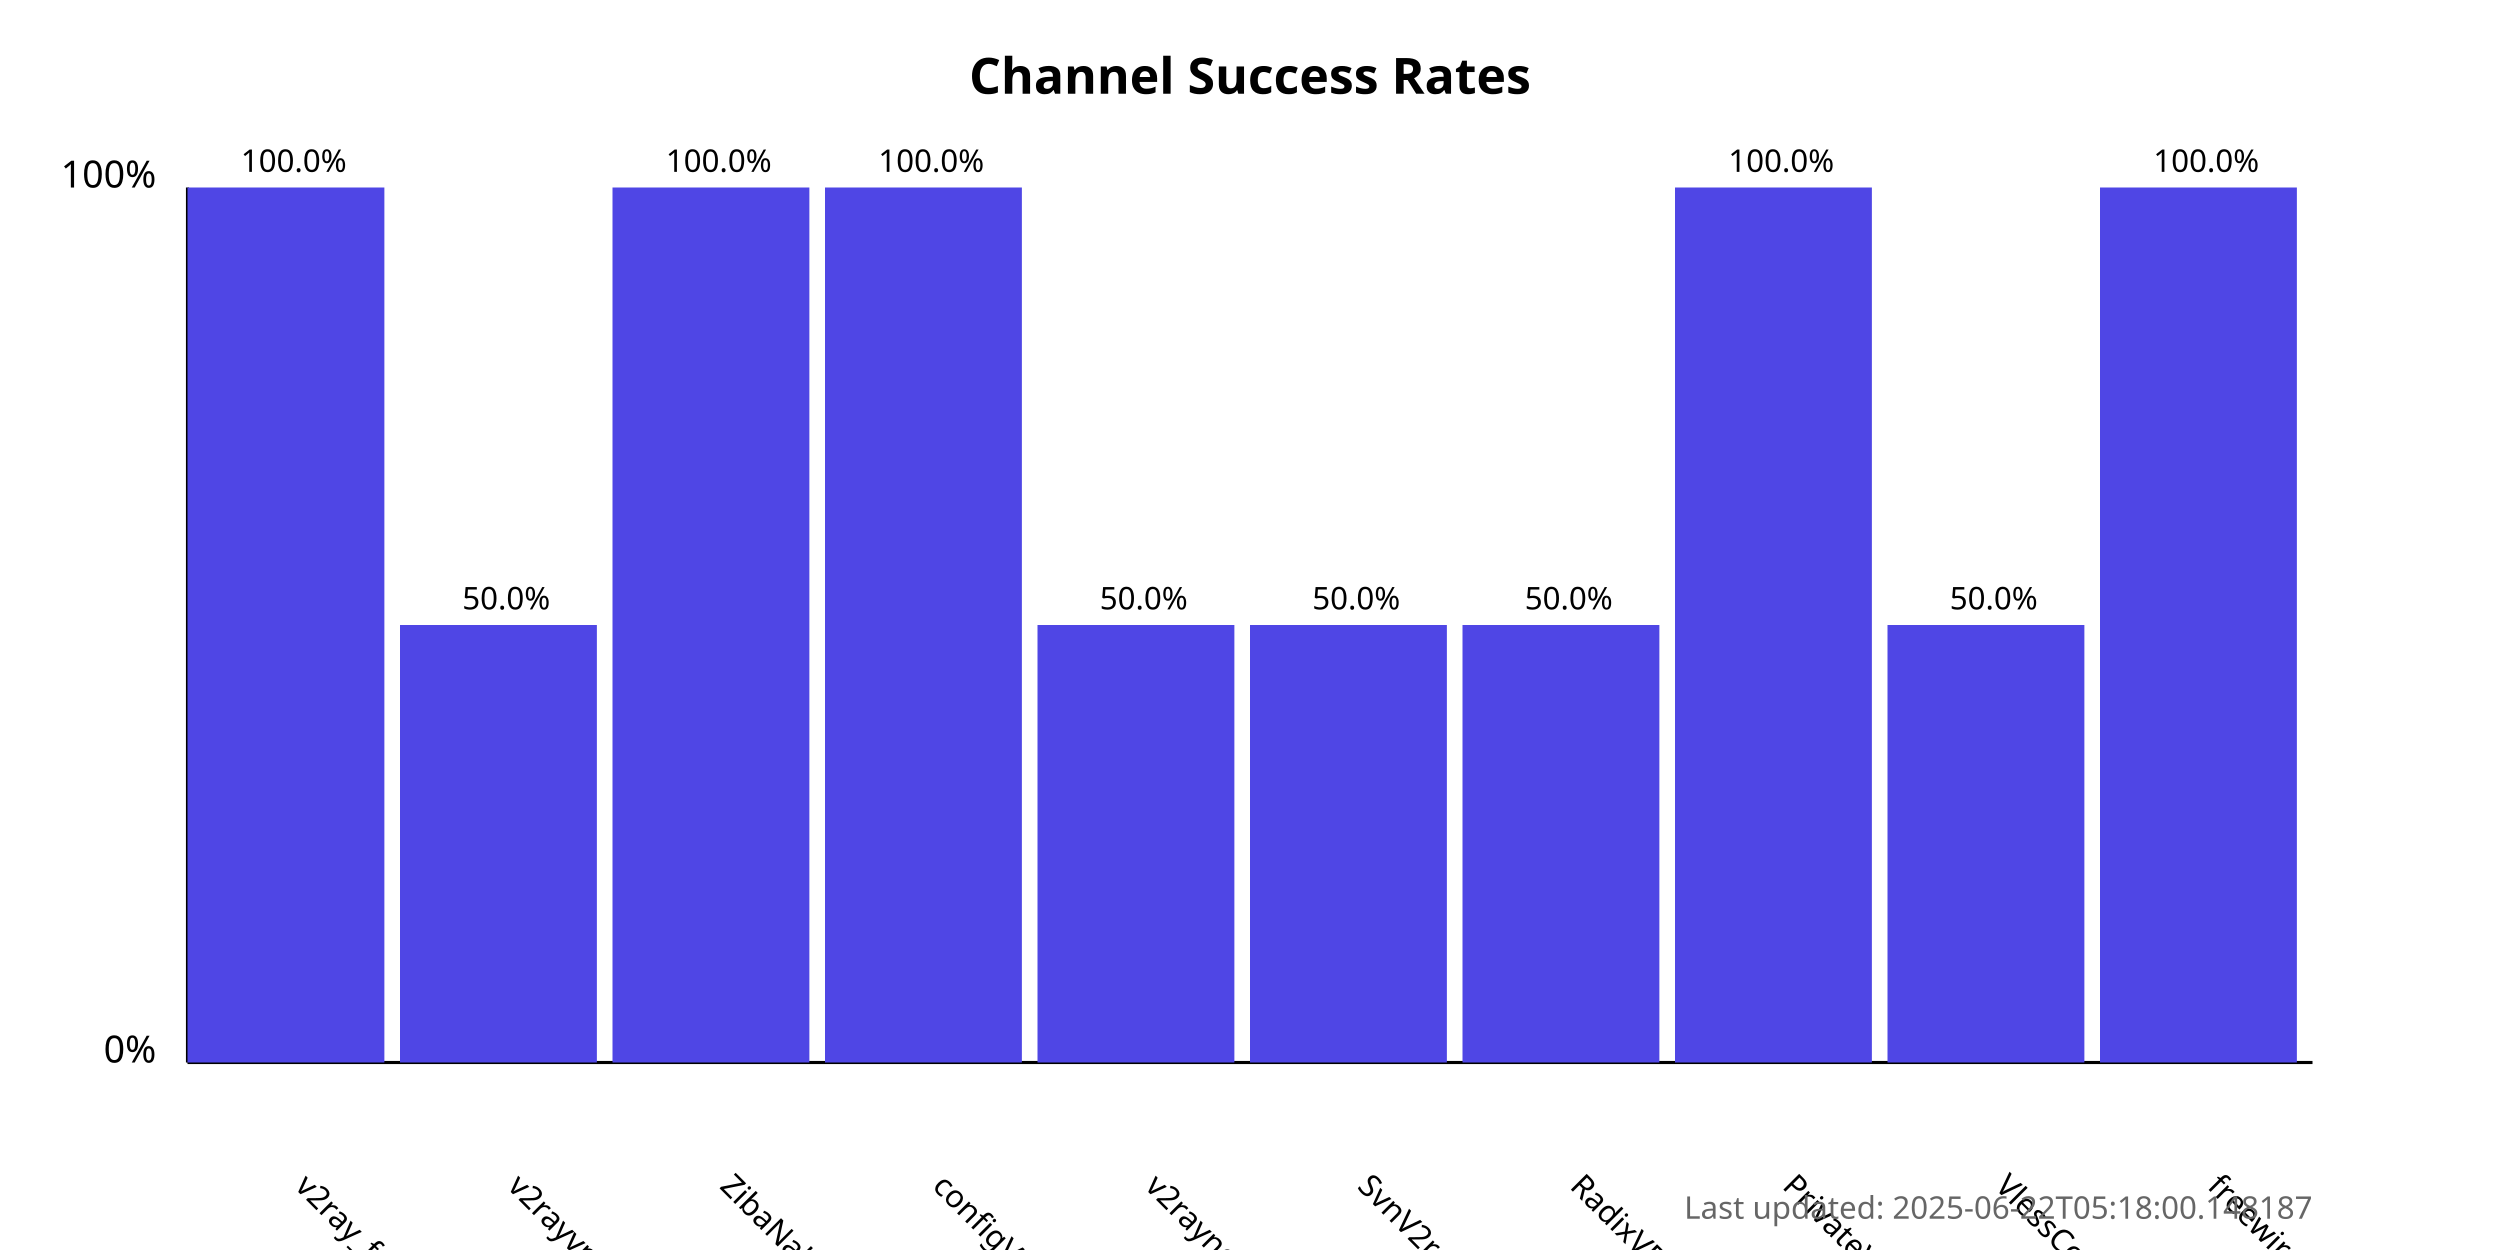
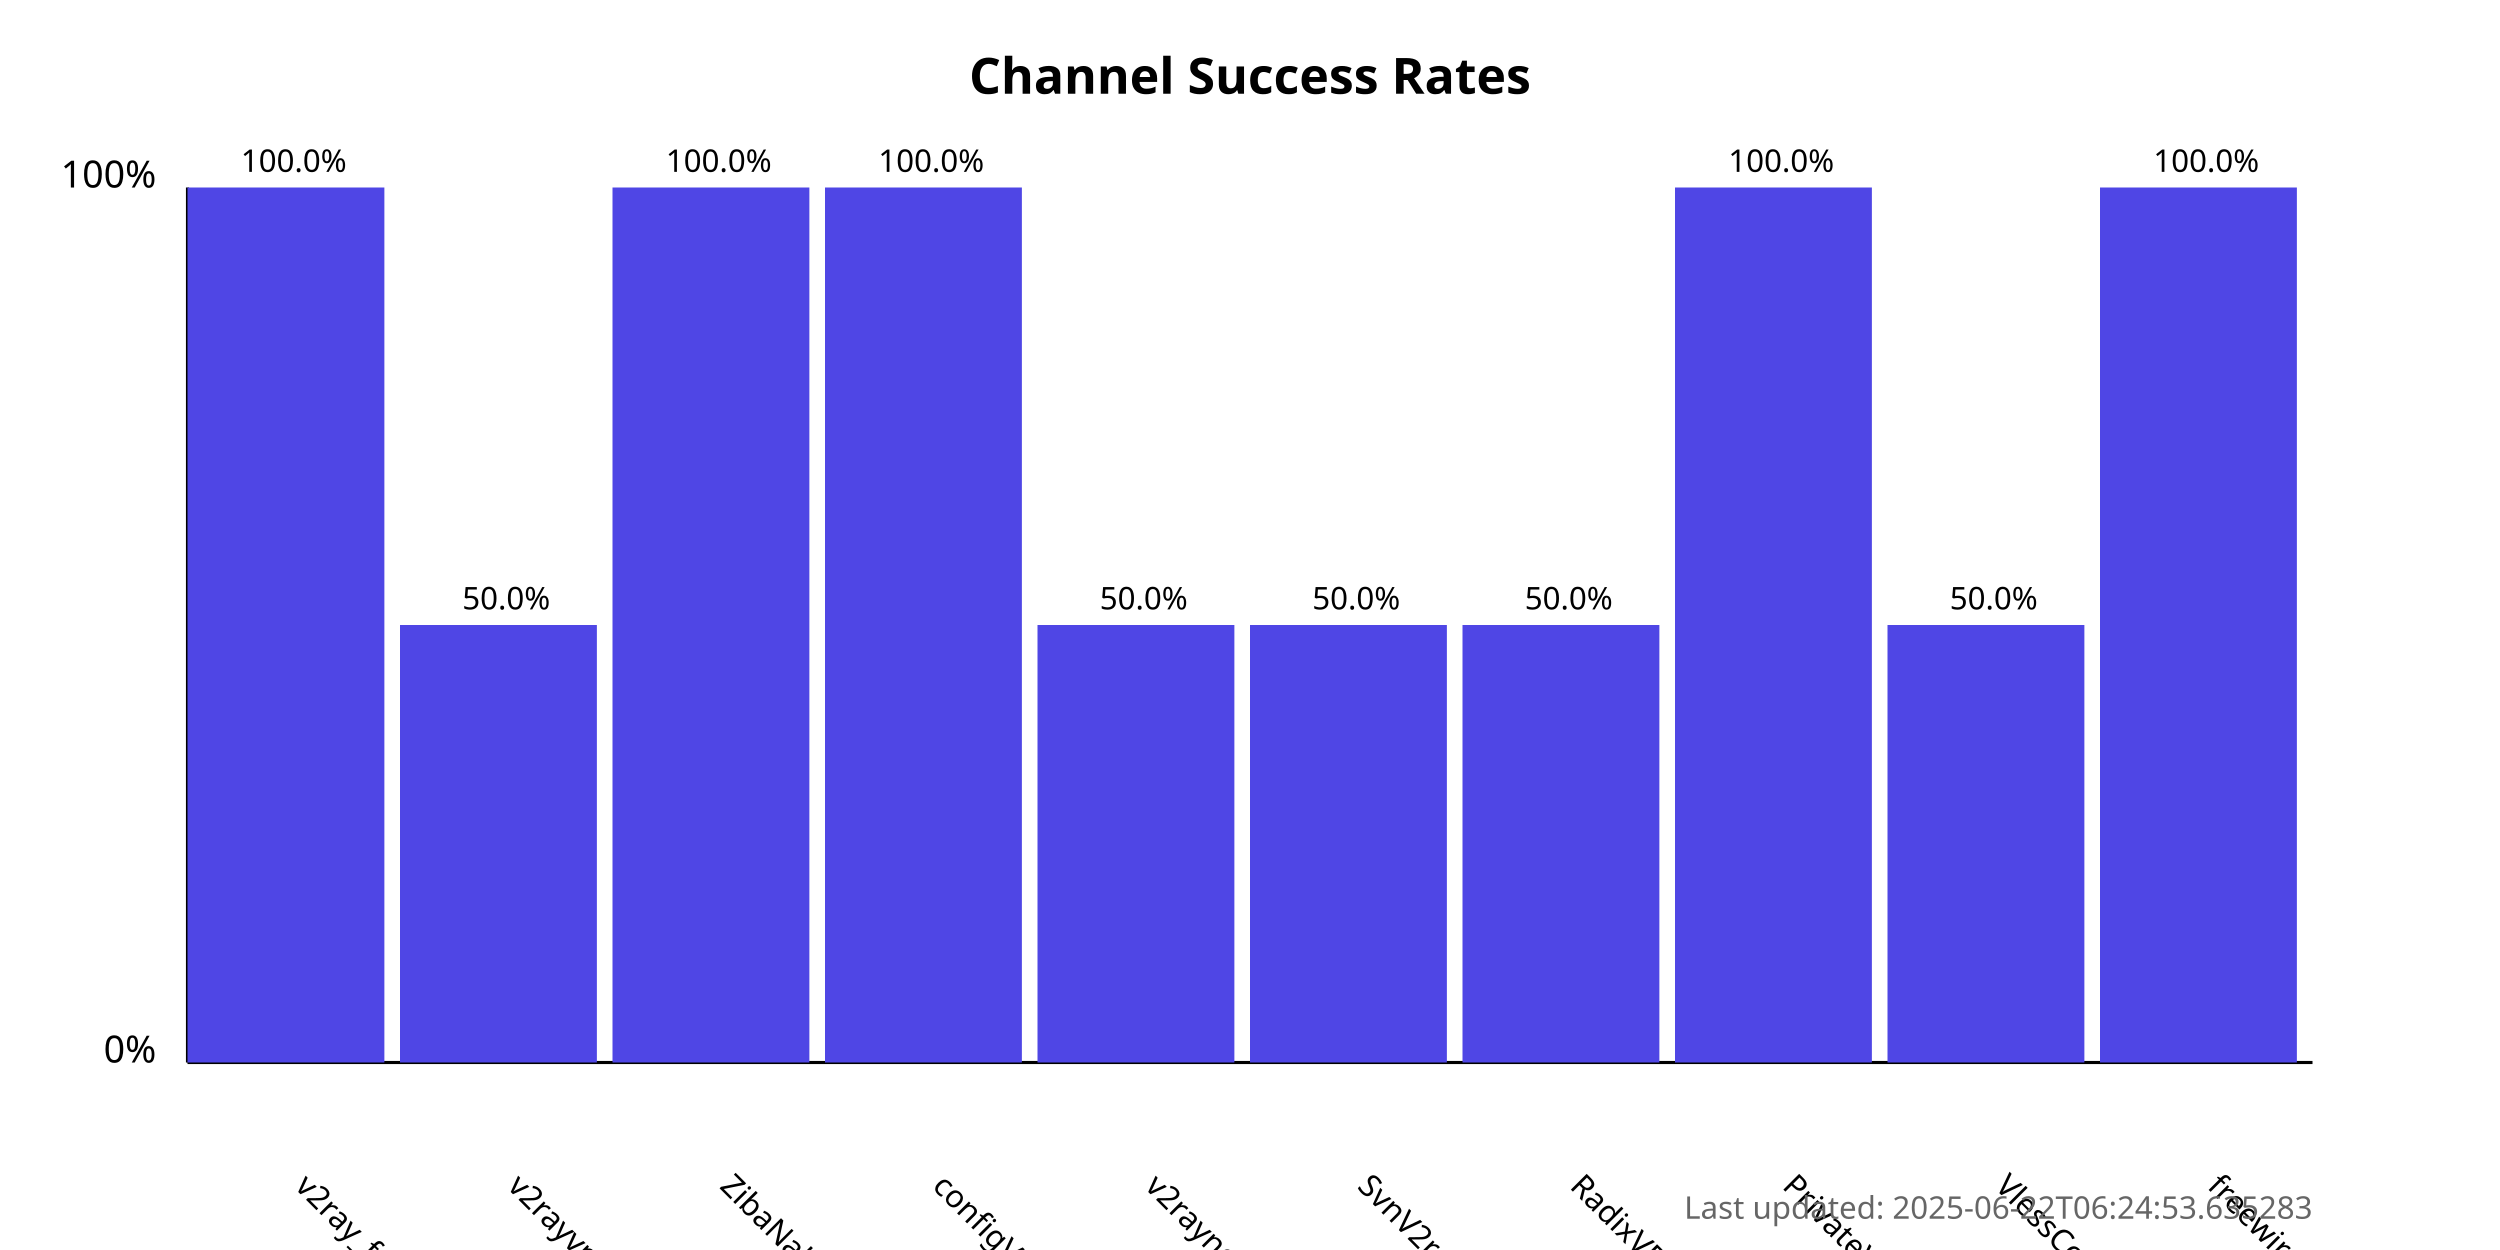
<svg xmlns="http://www.w3.org/2000/svg" width="800" height="400">
  <style>
            .chart-title { font: bold 16px sans-serif; }
            .axis-label { font: 12px sans-serif; }
            .tick-label { font: 10px sans-serif; }
            .bar { fill: #4f46e5; }
            .bar:hover { fill: #6366f1; }
            .timestamp { font: 10px sans-serif; fill: #666; }
        </style>
  <text x="400.0" y="30" text-anchor="middle" class="chart-title">
            Channel Success Rates
        </text>
  <line x1="60" y1="340" x2="60" y2="60" stroke="black" stroke-width="1" />
  <line x1="60" y1="340" x2="740" y2="340" stroke="black" stroke-width="1" />
  <text x="50" y="340" text-anchor="end" class="axis-label">0%</text>
  <text x="50" y="60" text-anchor="end" class="axis-label">100%</text>
  <g>
    <rect x="60" y="60.0" width="63.0" height="280.0" class="bar" />
    <text x="94.0" y="380" transform="rotate(45, 94.0, 380)" text-anchor="start" class="tick-label">
                v2ray_free_conf
            </text>
    <text x="94.0" y="55.0" text-anchor="middle" class="tick-label">
                100.0%
            </text>
  </g>
  <g>
    <rect x="128.0" y="200.0" width="63.0" height="140.0" class="bar" />
    <text x="162.0" y="380" transform="rotate(45, 162.0, 380)" text-anchor="start" class="tick-label">
                v2rayvpno
            </text>
    <text x="162.0" y="195.0" text-anchor="middle" class="tick-label">
                50.0%
            </text>
  </g>
  <g>
    <rect x="196.0" y="60.0" width="63.0" height="280.0" class="bar" />
    <text x="230.0" y="380" transform="rotate(45, 230.0, 380)" text-anchor="start" class="tick-label">
                ZibaNabz
            </text>
    <text x="230.0" y="55.0" text-anchor="middle" class="tick-label">
                100.0%
            </text>
  </g>
  <g>
    <rect x="264.0" y="60.0" width="63.0" height="280.0" class="bar" />
    <text x="298.0" y="380" transform="rotate(45, 298.0, 380)" text-anchor="start" class="tick-label">
                configV2rayForFree
            </text>
    <text x="298.0" y="55.0" text-anchor="middle" class="tick-label">
                100.0%
            </text>
  </g>
  <g>
    <rect x="332.0" y="200.0" width="63.0" height="140.0" class="bar" />
    <text x="366.0" y="380" transform="rotate(45, 366.0, 380)" text-anchor="start" class="tick-label">
                v2rayngvpn
            </text>
    <text x="366.0" y="195.0" text-anchor="middle" class="tick-label">
                50.0%
            </text>
  </g>
  <g>
    <rect x="400.0" y="200.0" width="63.0" height="140.0" class="bar" />
    <text x="434.0" y="380" transform="rotate(45, 434.0, 380)" text-anchor="start" class="tick-label">
                SvnV2ray
            </text>
    <text x="434.0" y="195.0" text-anchor="middle" class="tick-label">
                50.0%
            </text>
  </g>
  <g>
    <rect x="468.0" y="200.0" width="63.0" height="140.0" class="bar" />
    <text x="502.0" y="380" transform="rotate(45, 502.0, 380)" text-anchor="start" class="tick-label">
                RadixVPN
            </text>
    <text x="502.0" y="195.0" text-anchor="middle" class="tick-label">
                50.0%
            </text>
  </g>
  <g>
    <rect x="536.0" y="60.0" width="63.0" height="280.0" class="bar" />
    <text x="570.0" y="380" transform="rotate(45, 570.0, 380)" text-anchor="start" class="tick-label">
                PrivateVPNs
            </text>
    <text x="570.0" y="55.0" text-anchor="middle" class="tick-label">
                100.0%
            </text>
  </g>
  <g>
    <rect x="604.0" y="200.0" width="63.0" height="140.0" class="bar" />
    <text x="638.0" y="380" transform="rotate(45, 638.0, 380)" text-anchor="start" class="tick-label">
                VlessConfig
            </text>
    <text x="638.0" y="195.0" text-anchor="middle" class="tick-label">
                50.0%
            </text>
  </g>
  <g>
    <rect x="672.0" y="60.0" width="63.0" height="280.0" class="bar" />
    <text x="706.0" y="380" transform="rotate(45, 706.0, 380)" text-anchor="start" class="tick-label">
                freewireguard
            </text>
    <text x="706.0" y="55.0" text-anchor="middle" class="tick-label">
                100.0%
            </text>
  </g>
  <text x="740" y="390" text-anchor="end" class="timestamp">
-             Last updated: 2025-06-22T05:18:00.148187
+             Last updated: 2025-06-22T06:24:53.635283
        </text>
</svg>
